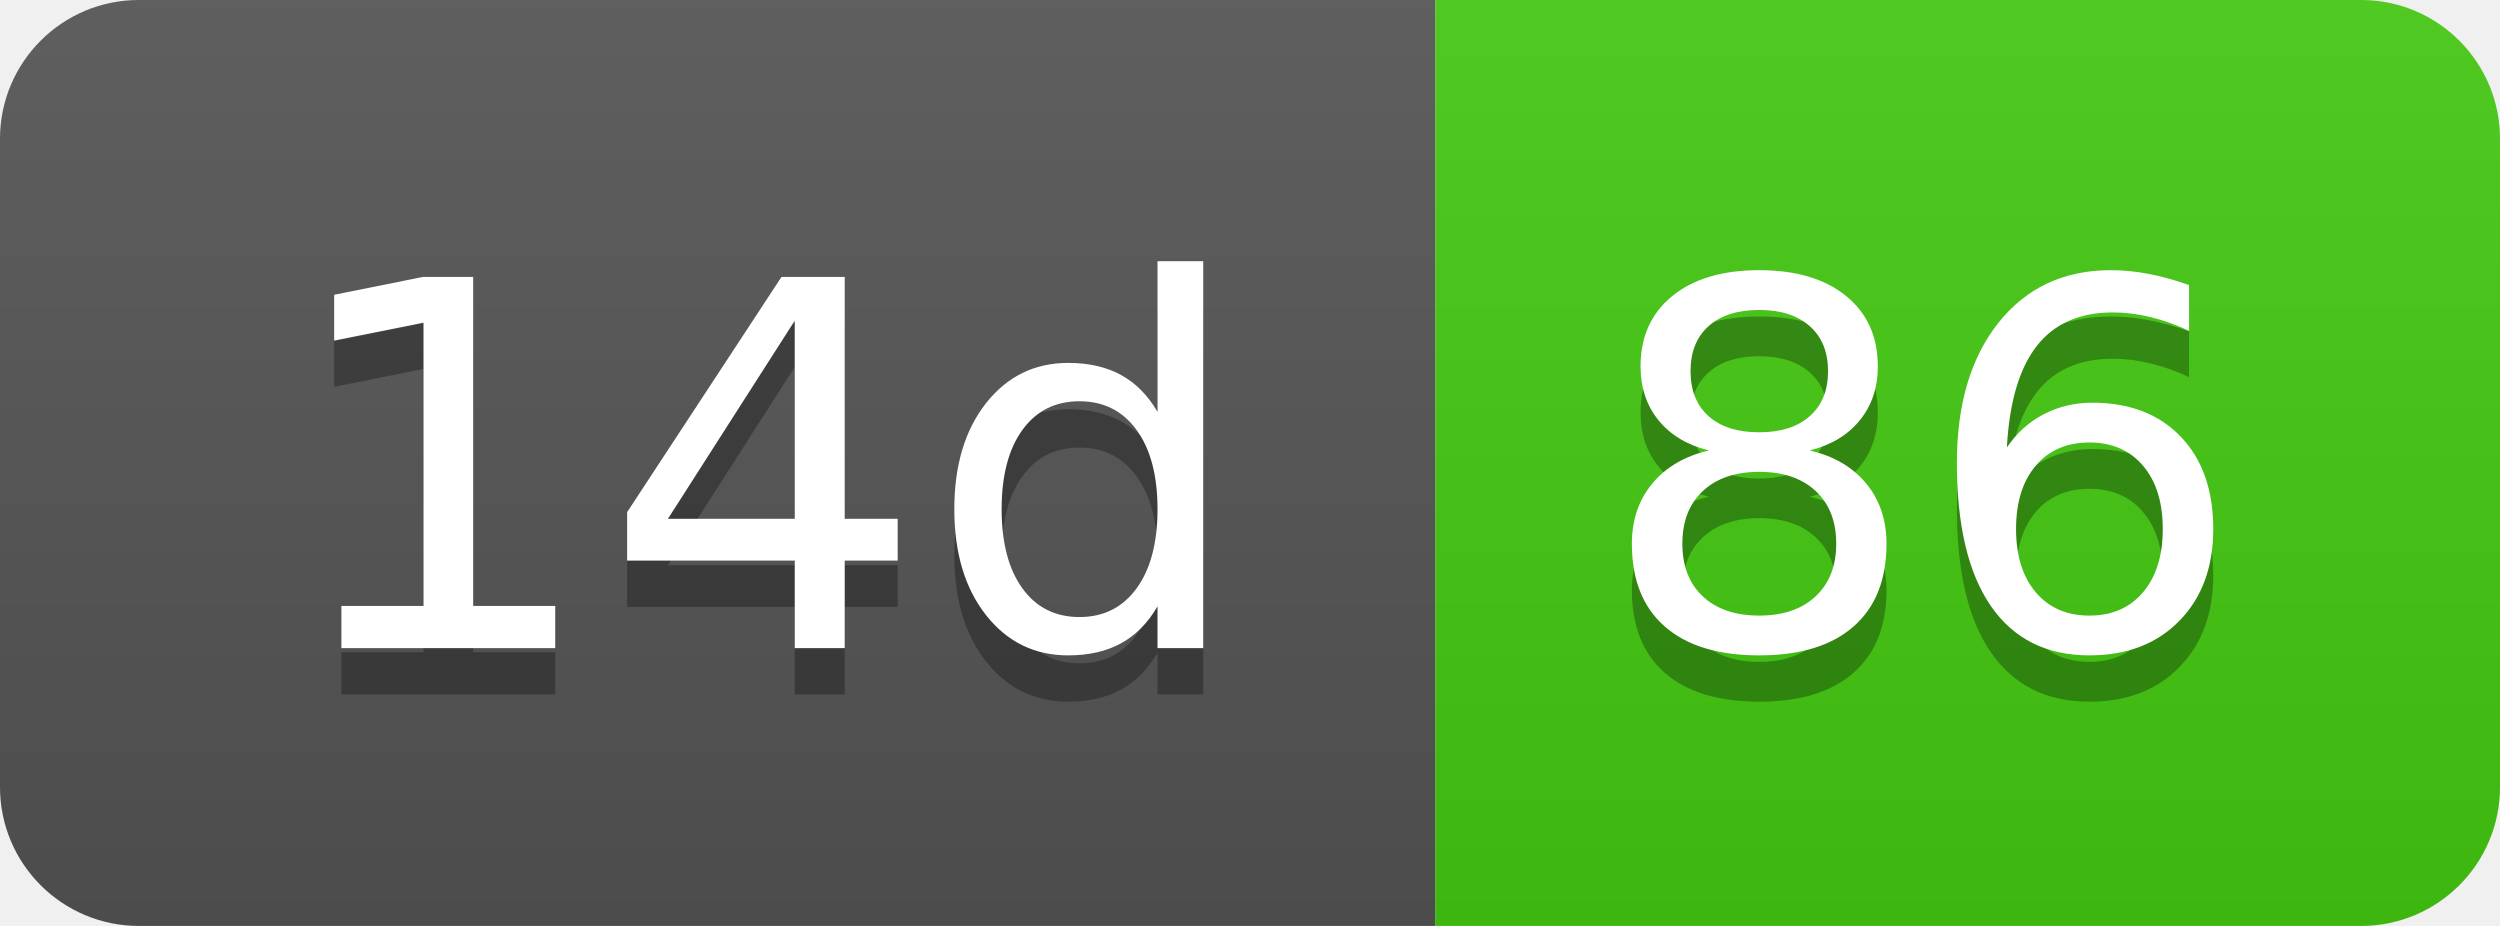
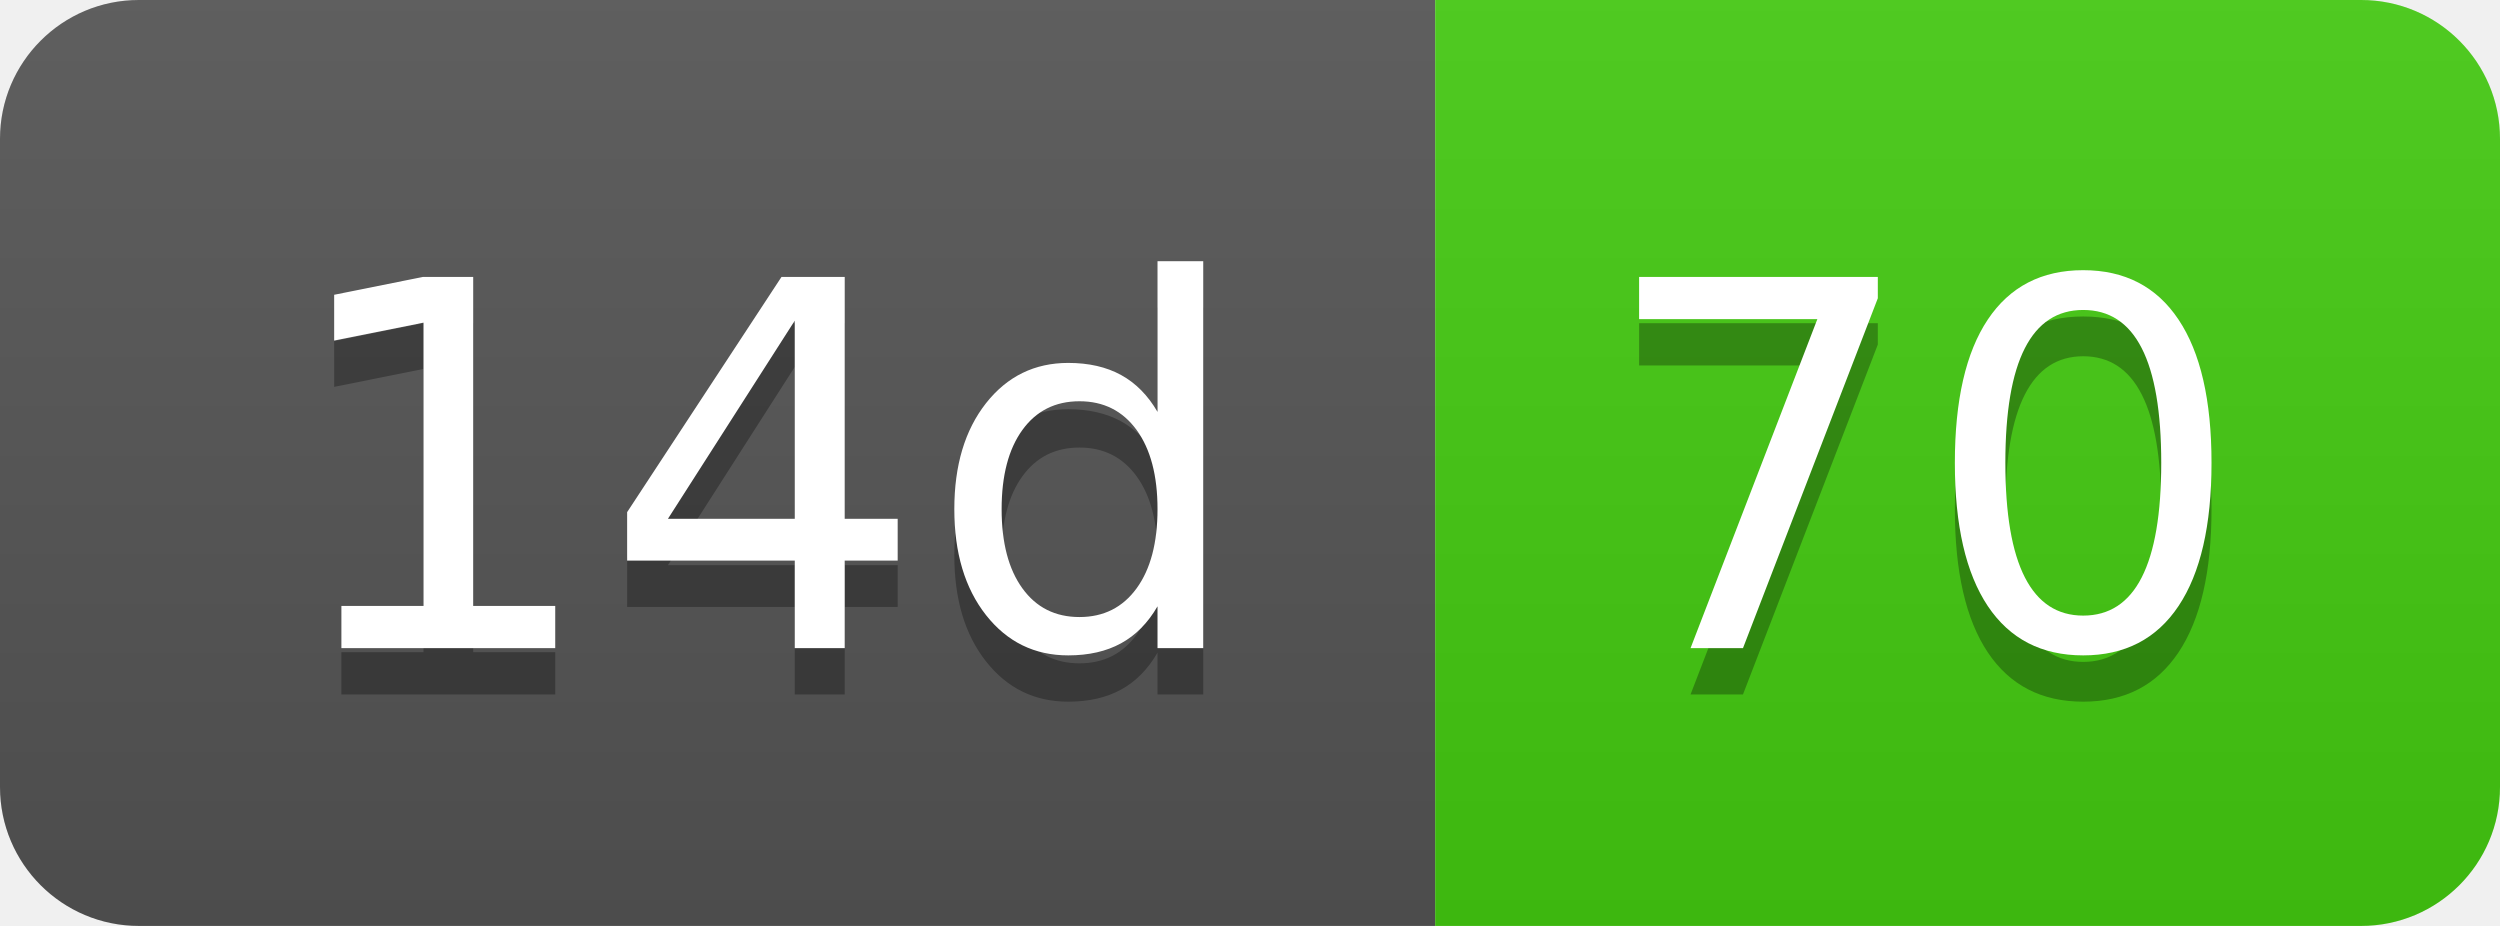
- <svg xmlns="http://www.w3.org/2000/svg" width="54" height="20" role="img" aria-label="14d: 86">
+ <svg xmlns="http://www.w3.org/2000/svg" width="54" height="20" role="img" aria-label="14d: 70">
  <linearGradient id="s" x2="0" y2="100%">
    <stop offset="0" stop-color="#bbb" stop-opacity=".1" />
    <stop offset="1" stop-opacity=".1" />
  </linearGradient>
  <clipPath id="r">
    <rect width="54" height="20" rx="3" fill="#fff" />
  </clipPath>
  <g clip-path="url(#r)">
    <rect width="31" height="20" fill="#555" />
    <rect x="31" width="23" height="20" fill="#4c1" />
    <rect width="54" height="20" fill="url(#s)" />
  </g>
  <g fill="#fff" text-anchor="middle" font-family="Verdana,Geneva,DejaVu Sans,sans-serif" text-rendering="geometricPrecision" font-size="110">
    <text aria-hidden="true" x="165" y="150" fill="#010101" fill-opacity=".3" transform="scale(.1)" textLength="210">14d</text>
    <text x="165" y="140" transform="scale(.1)" fill="#fff" textLength="210">14d</text>
-     <text aria-hidden="true" x="415" y="150" fill="#010101" fill-opacity=".3" transform="scale(.1)" textLength="130">86</text>
-     <text x="415" y="140" transform="scale(.1)" fill="#fff" textLength="130">86</text>
+     <text aria-hidden="true" x="415" y="150" fill="#010101" fill-opacity=".3" transform="scale(.1)" textLength="130">70</text>
+     <text x="415" y="140" transform="scale(.1)" fill="#fff" textLength="130">70</text>
  </g>
</svg>
